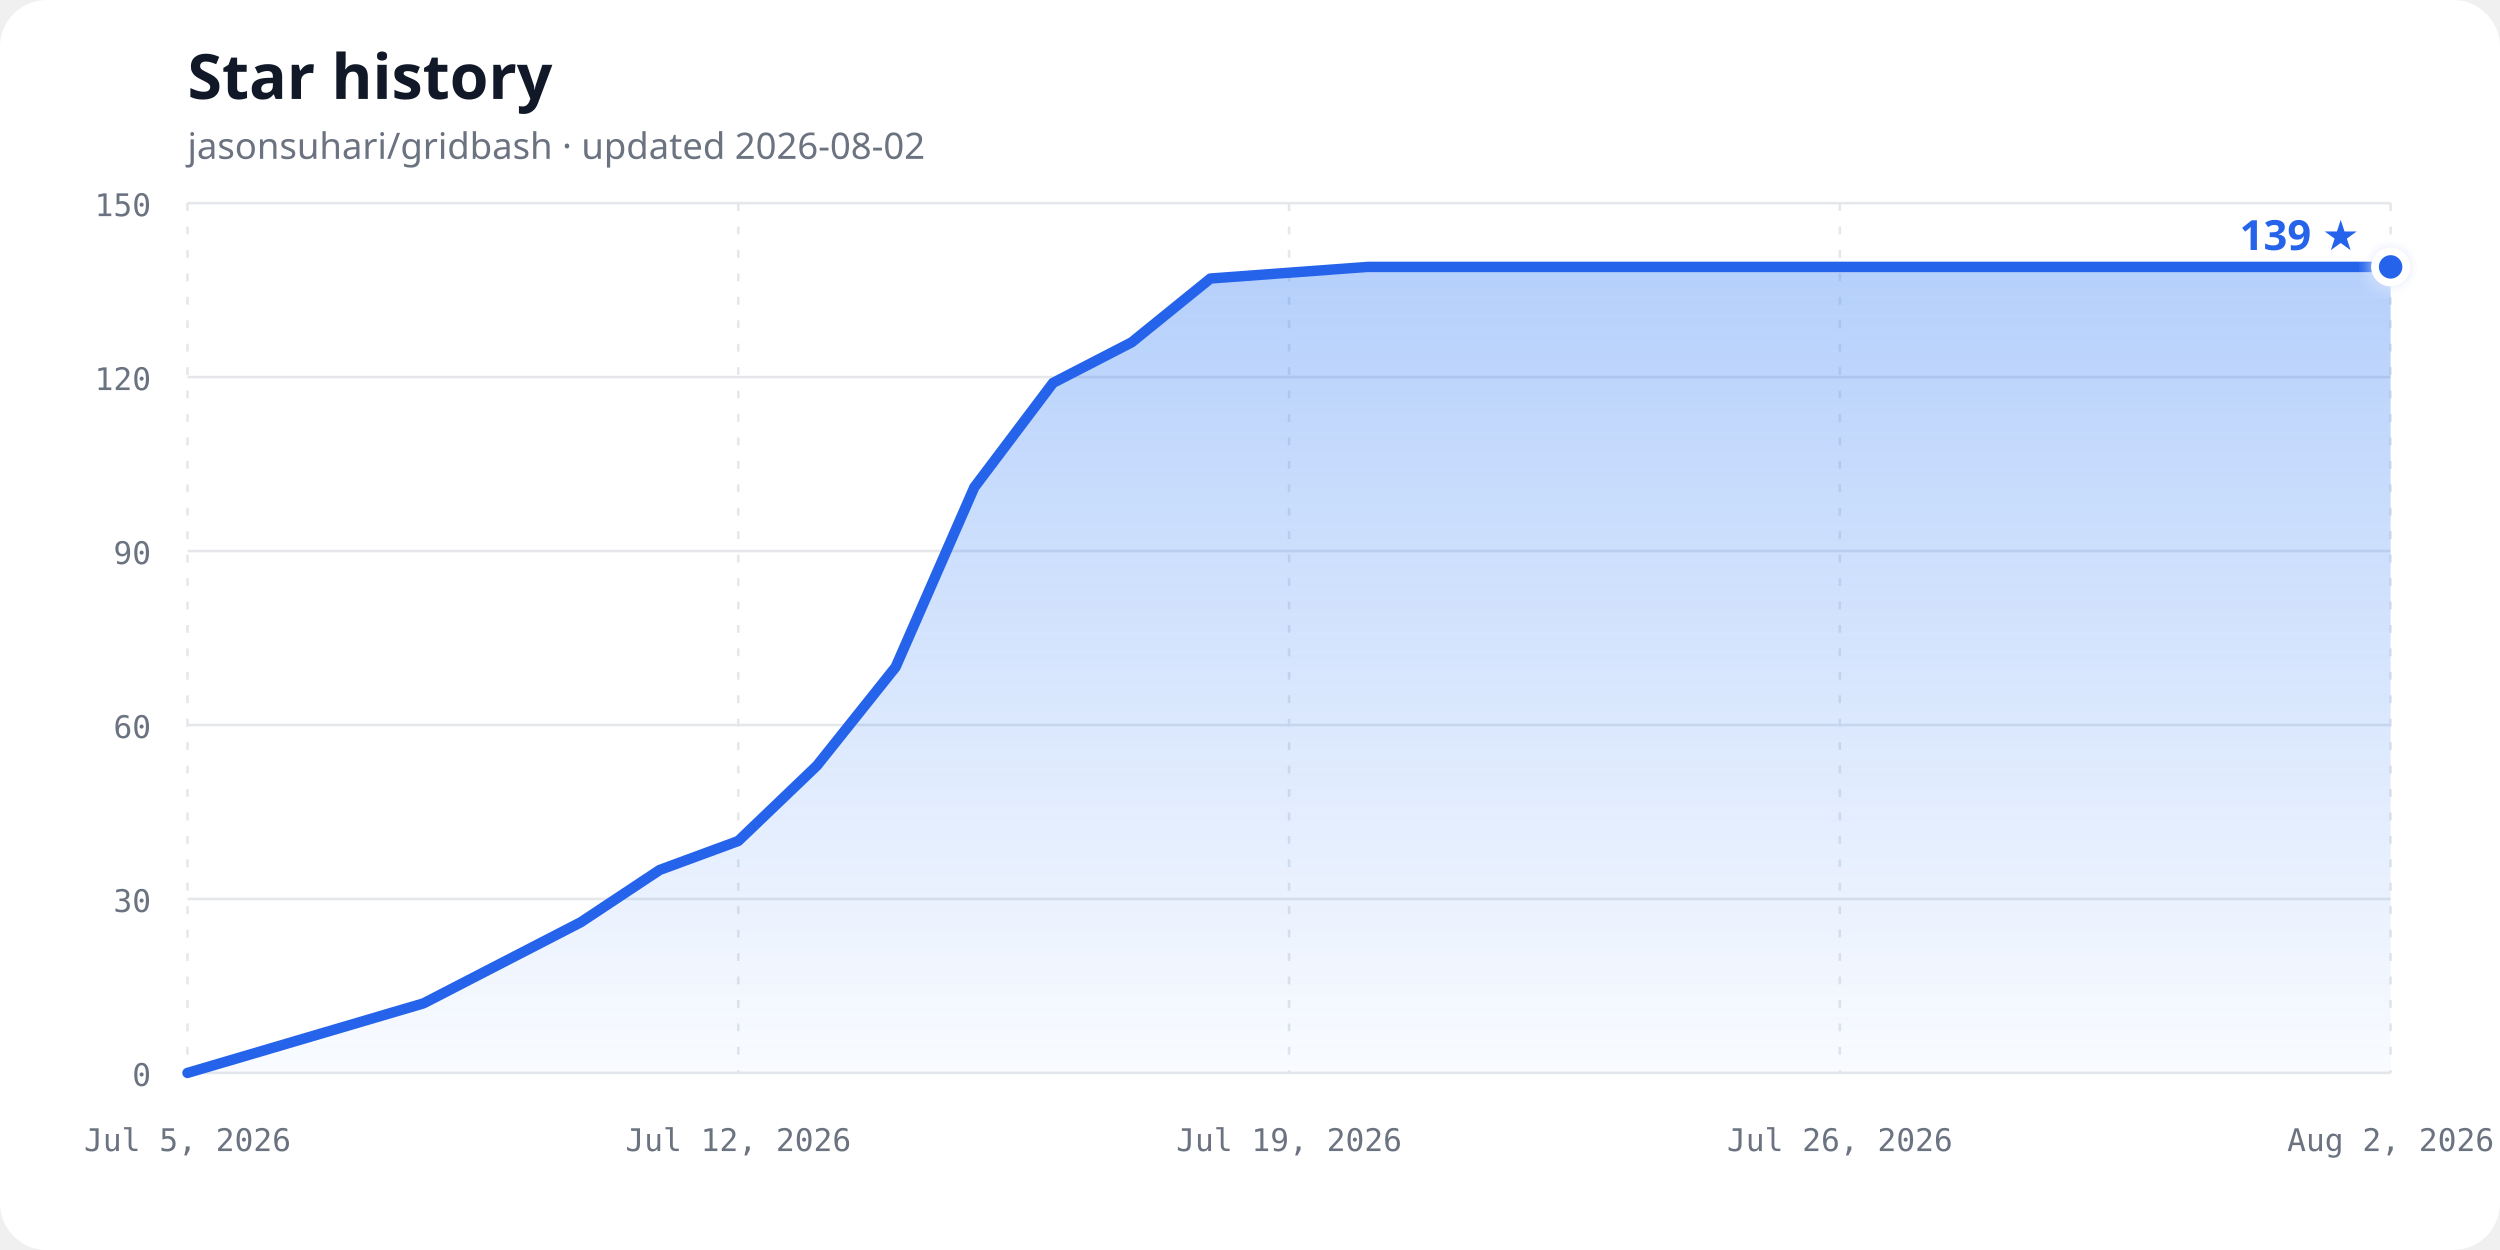
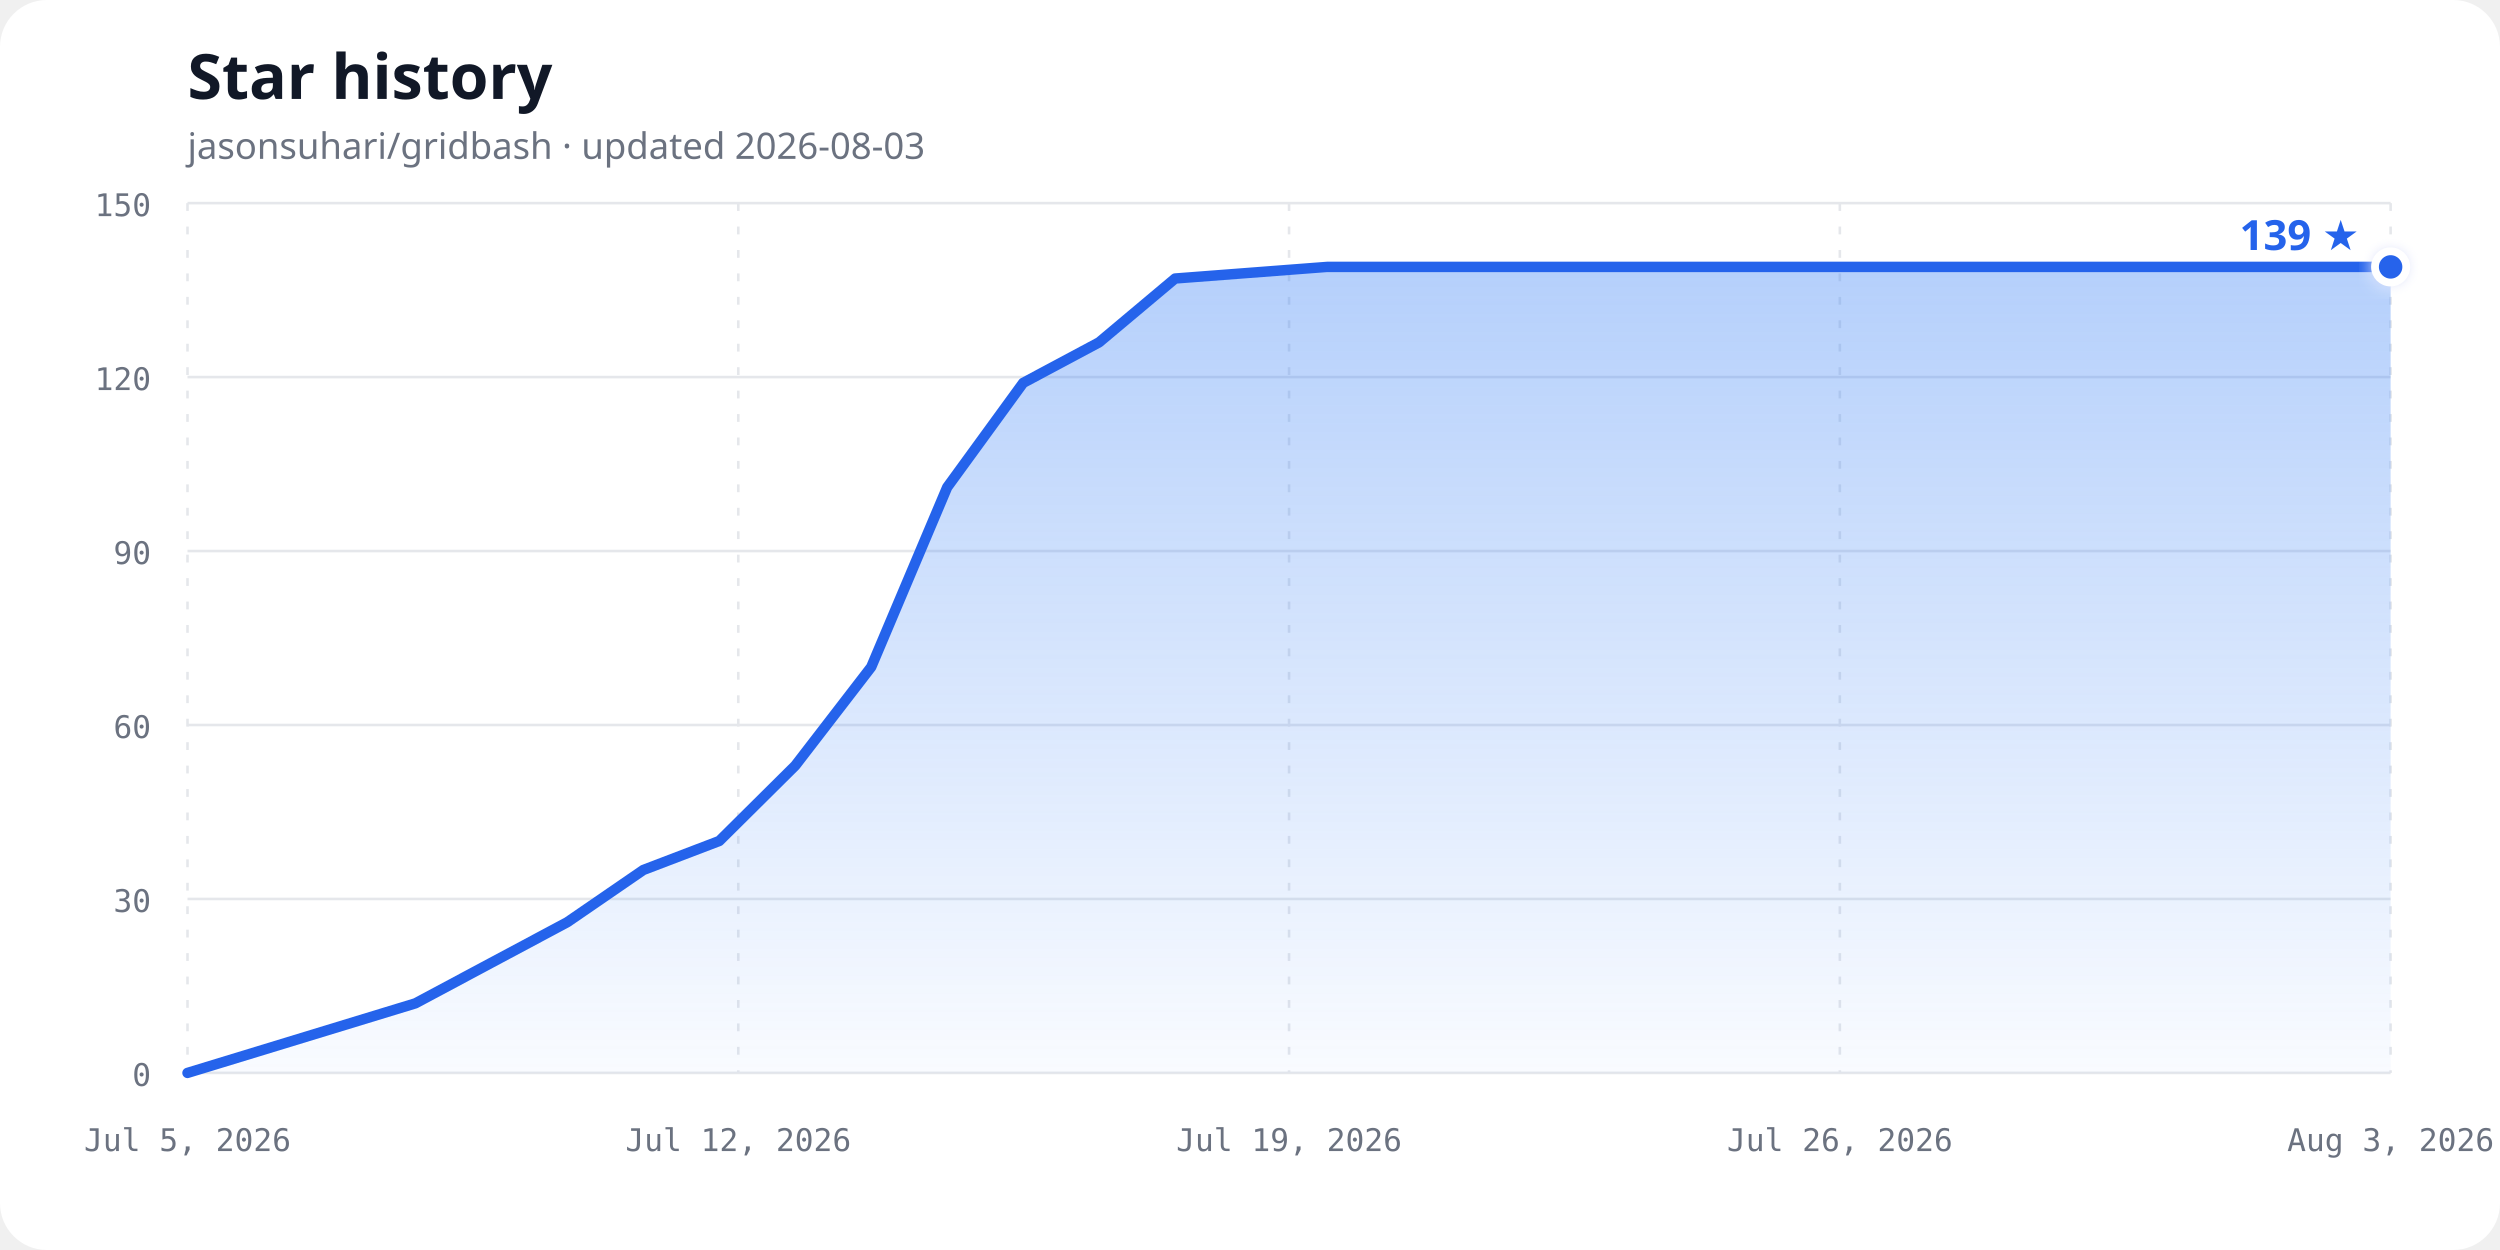
<svg xmlns="http://www.w3.org/2000/svg" width="960" height="480" viewBox="0 0 960 480" role="img" aria-labelledby="chart-title chart-description">
  <defs>
    <linearGradient id="area-gradient" x1="0" y1="0" x2="0" y2="1">
      <stop offset="0%" stop-color="#3b82f6" stop-opacity="0.38" />
      <stop offset="100%" stop-color="#3b82f6" stop-opacity="0.03" />
    </linearGradient>
    <filter id="glow" x="-50%" y="-50%" width="200%" height="200%">
      <feGaussianBlur stdDeviation="3" result="blur" />
      <feMerge>
        <feMergeNode in="blur" />
        <feMergeNode in="SourceGraphic" />
      </feMerge>
    </filter>
  </defs>
  <style>
    .background { fill: #ffffff; }
    .title { fill: #111827; font: 700 24px ui-sans-serif, system-ui, sans-serif; }
    .subtitle { fill: #6b7280; font: 14px ui-sans-serif, system-ui, sans-serif; }
    .axis-label { fill: #6b7280; font: 12px ui-monospace, SFMono-Regular, Consolas, monospace; }
    .grid { stroke: #e5e7eb; stroke-width: 1; }
    .vertical { stroke-dasharray: 3 6; }
    .line { fill: none; stroke: #2563eb; stroke-width: 4; stroke-linecap: round; stroke-linejoin: round; }
    .point { fill: #2563eb; stroke: #ffffff; stroke-width: 3; }
    .count { fill: #2563eb; font: 700 16px ui-sans-serif, system-ui, sans-serif; }
    @media (prefers-color-scheme: dark) {
      .background { fill: #0d1117; }
      .title { fill: #f0f6fc; }
      .subtitle, .axis-label { fill: #8b949e; }
      .grid { stroke: #30363d; }
      .line { stroke: #58a6ff; }
      .point { fill: #58a6ff; stroke: #0d1117; }
      .count { fill: #58a6ff; }
    }
  </style>
  <rect class="background" width="960" height="480" rx="18" />
  <text class="title" x="72" y="38">Star history</text>
-   <text class="subtitle" x="72" y="61">jasonsuhari/gridbash · updated 2026-08-02</text>
+   <text class="subtitle" x="72" y="61">jasonsuhari/gridbash · updated 2026-08-03</text>
  <line class="grid" x1="72" y1="412.00" x2="918" y2="412.00" />
  <text class="axis-label" x="58" y="417.00" text-anchor="end">0</text>
  <line class="grid" x1="72" y1="345.20" x2="918" y2="345.20" />
  <text class="axis-label" x="58" y="350.20" text-anchor="end">30</text>
  <line class="grid" x1="72" y1="278.40" x2="918" y2="278.40" />
  <text class="axis-label" x="58" y="283.40" text-anchor="end">60</text>
  <line class="grid" x1="72" y1="211.60" x2="918" y2="211.60" />
  <text class="axis-label" x="58" y="216.60" text-anchor="end">90</text>
  <line class="grid" x1="72" y1="144.80" x2="918" y2="144.80" />
  <text class="axis-label" x="58" y="149.80" text-anchor="end">120</text>
  <line class="grid" x1="72" y1="78.00" x2="918" y2="78.00" />
  <text class="axis-label" x="58" y="83.00" text-anchor="end">150</text>
  <line class="grid vertical" x1="72.00" y1="78" x2="72.00" y2="412" />
  <text class="axis-label" x="72.00" y="442" text-anchor="middle">Jul 5, 2026</text>
  <line class="grid vertical" x1="283.50" y1="78" x2="283.50" y2="412" />
  <text class="axis-label" x="283.50" y="442" text-anchor="middle">Jul 12, 2026</text>
  <line class="grid vertical" x1="495.00" y1="78" x2="495.00" y2="412" />
  <text class="axis-label" x="495.00" y="442" text-anchor="middle">Jul 19, 2026</text>
  <line class="grid vertical" x1="706.50" y1="78" x2="706.50" y2="412" />
  <text class="axis-label" x="706.50" y="442" text-anchor="middle">Jul 26, 2026</text>
  <line class="grid vertical" x1="918.00" y1="78" x2="918.00" y2="412" />
-   <text class="axis-label" x="918.00" y="442" text-anchor="middle">Aug 2, 2026</text>
-   <path d="M 72.00,412.00 L 162.64,385.28 L 192.86,369.69 L 223.07,354.11 L 253.29,334.07 L 283.50,322.93 L 313.71,293.99 L 343.93,256.13 L 374.14,187.11 L 404.36,147.03 L 434.57,131.44 L 464.79,106.95 L 525.21,102.49 L 918.00,102.49 L 918.00,412.00 L 72,412.00 Z" fill="url(#area-gradient)" />
-   <path class="line" d="M 72.00,412.00 L 162.64,385.28 L 192.86,369.69 L 223.07,354.11 L 253.29,334.07 L 283.50,322.93 L 313.71,293.99 L 343.93,256.13 L 374.14,187.11 L 404.36,147.03 L 434.57,131.44 L 464.79,106.95 L 525.21,102.49 L 918.00,102.49" />
+   <text class="axis-label" x="918.00" y="442" text-anchor="middle">Aug 3, 2026</text>
+   <path d="M 72.00,412.00 L 159.52,385.28 L 188.69,369.69 L 217.86,354.11 L 247.03,334.07 L 276.21,322.93 L 305.38,293.99 L 334.55,256.13 L 363.72,187.11 L 392.90,147.03 L 422.07,131.44 L 451.24,106.95 L 509.59,102.49 L 918.00,102.49 L 918.00,412.00 L 72,412.00 Z" fill="url(#area-gradient)" />
+   <path class="line" d="M 72.00,412.00 L 159.52,385.28 L 188.69,369.69 L 217.86,354.11 L 247.03,334.07 L 276.21,322.93 L 305.38,293.99 L 334.55,256.13 L 363.72,187.11 L 392.90,147.03 L 422.07,131.44 L 451.24,106.95 L 509.59,102.49 L 918.00,102.49" />
  <circle class="point" cx="918.00" cy="102.49" r="6" filter="url(#glow)" />
  <text class="count" x="906.00" y="96.00" text-anchor="end">139 ★</text>
</svg>
